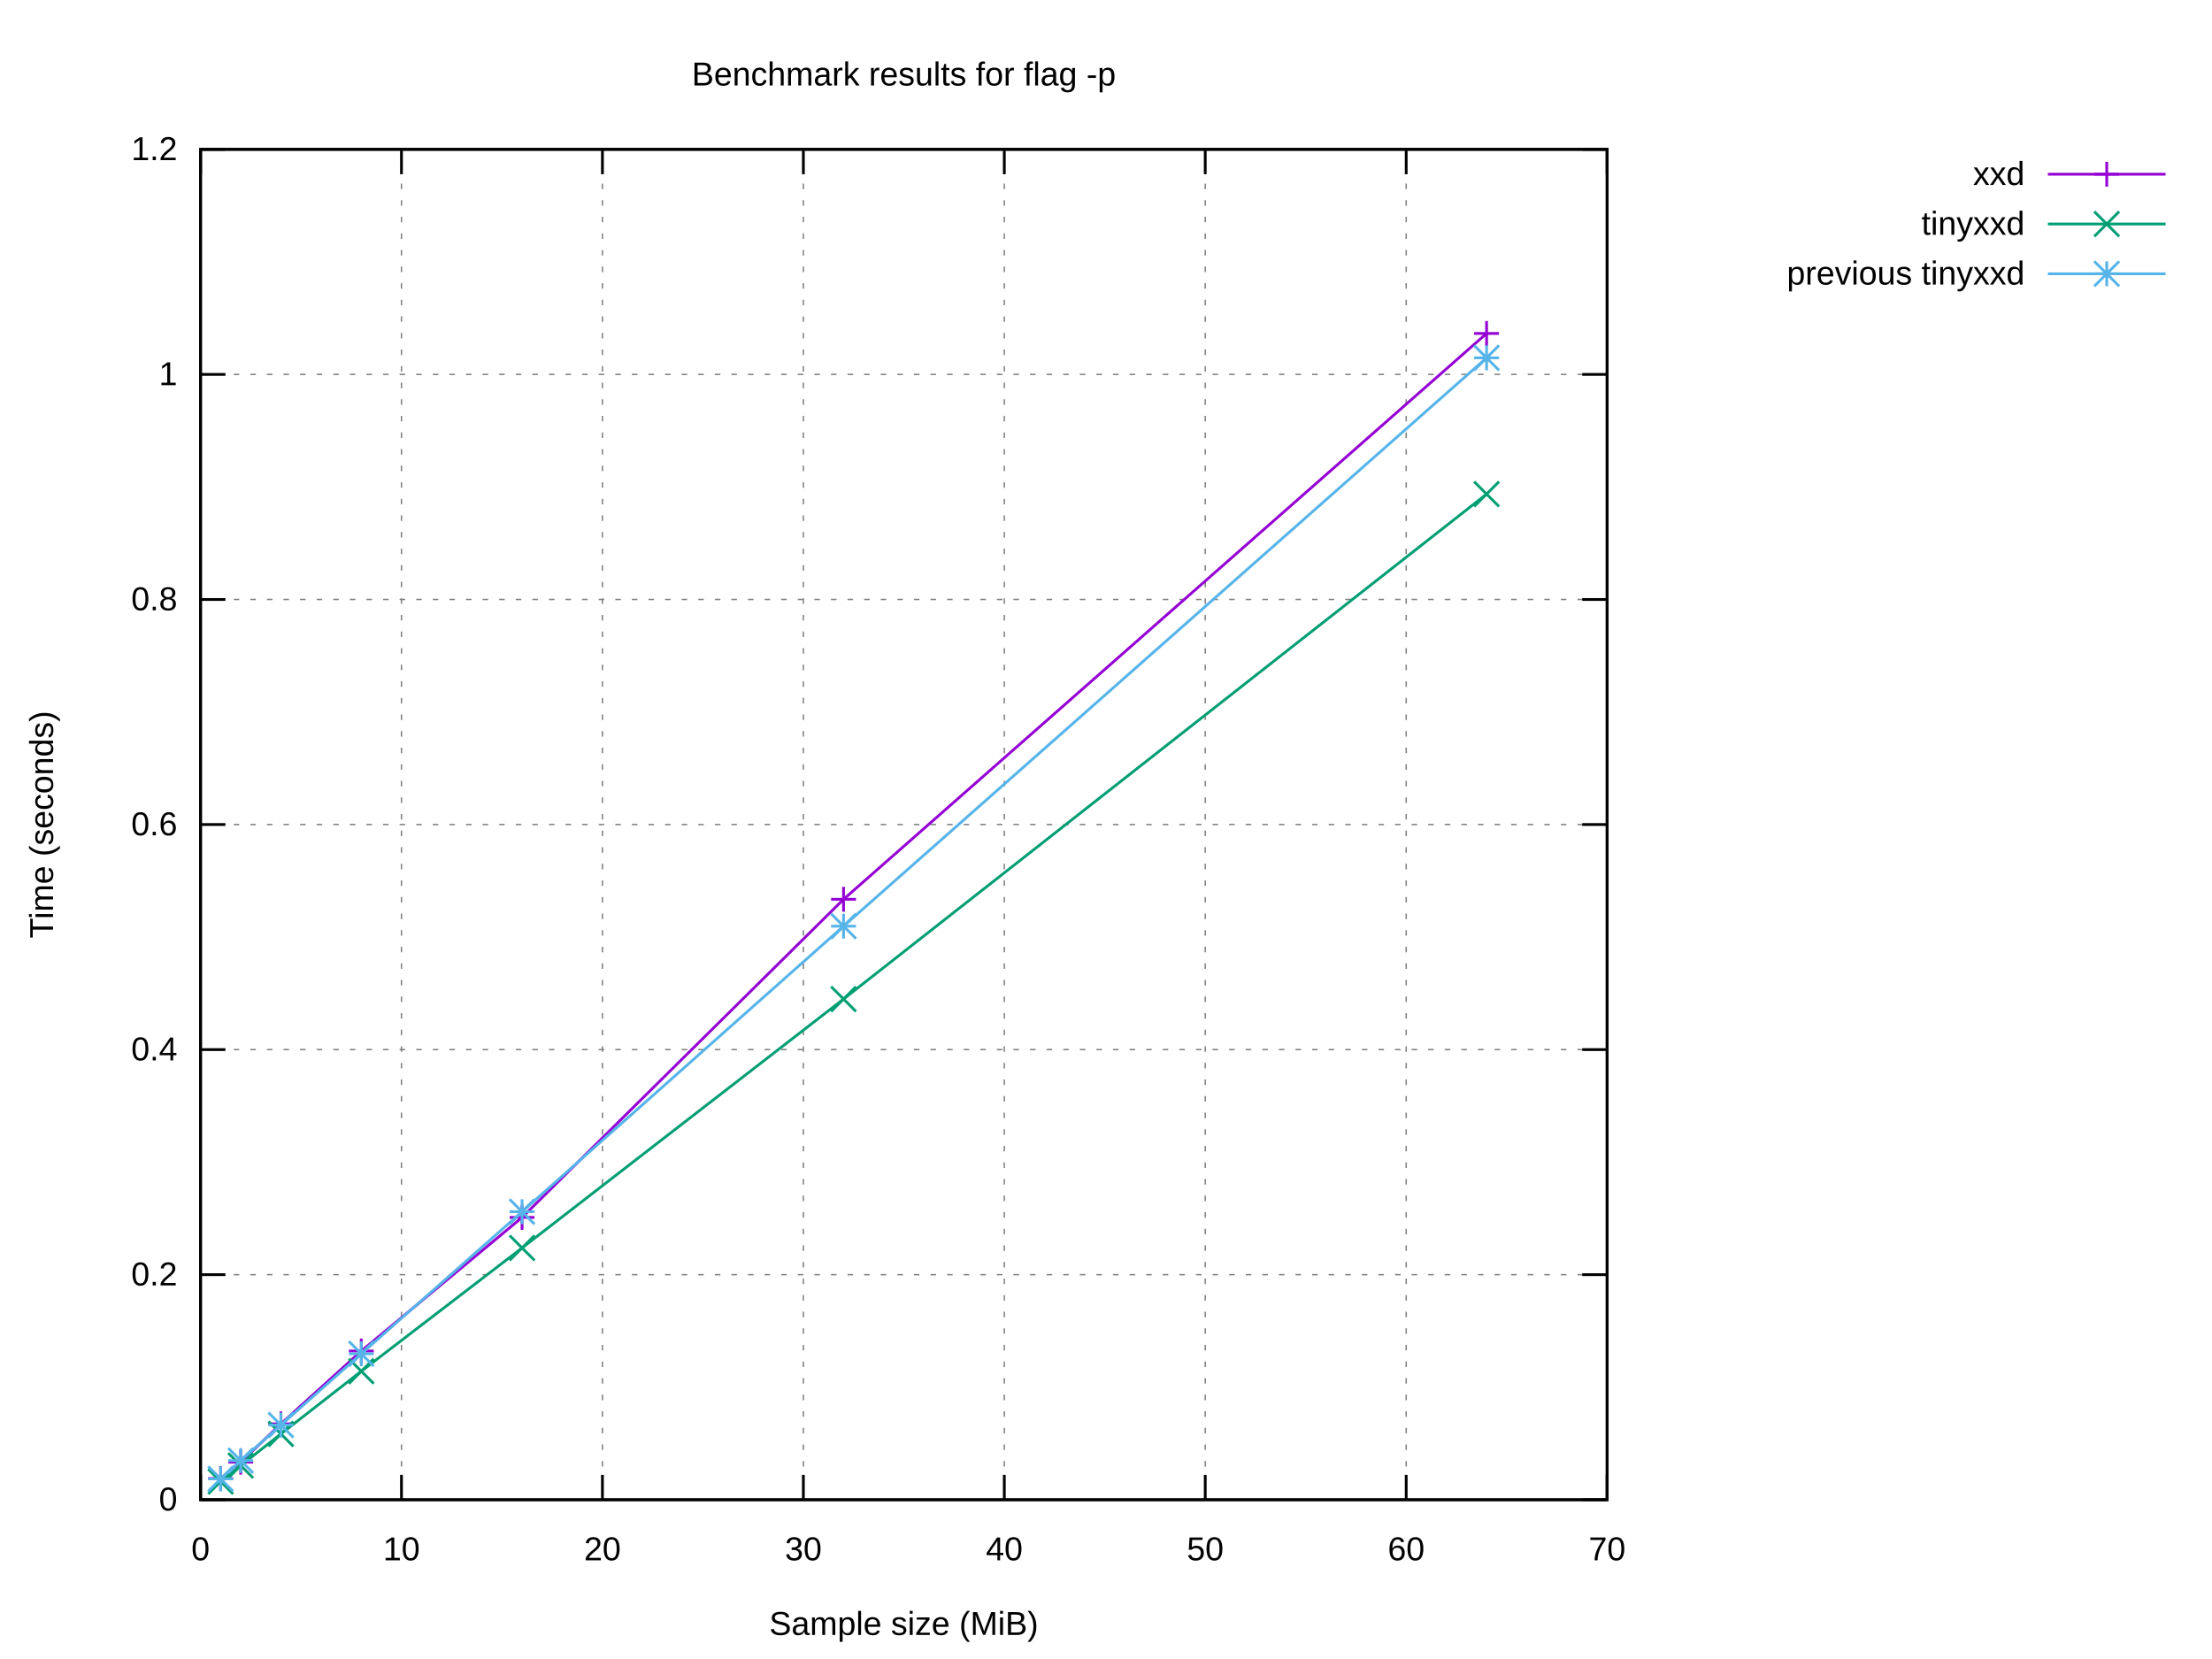
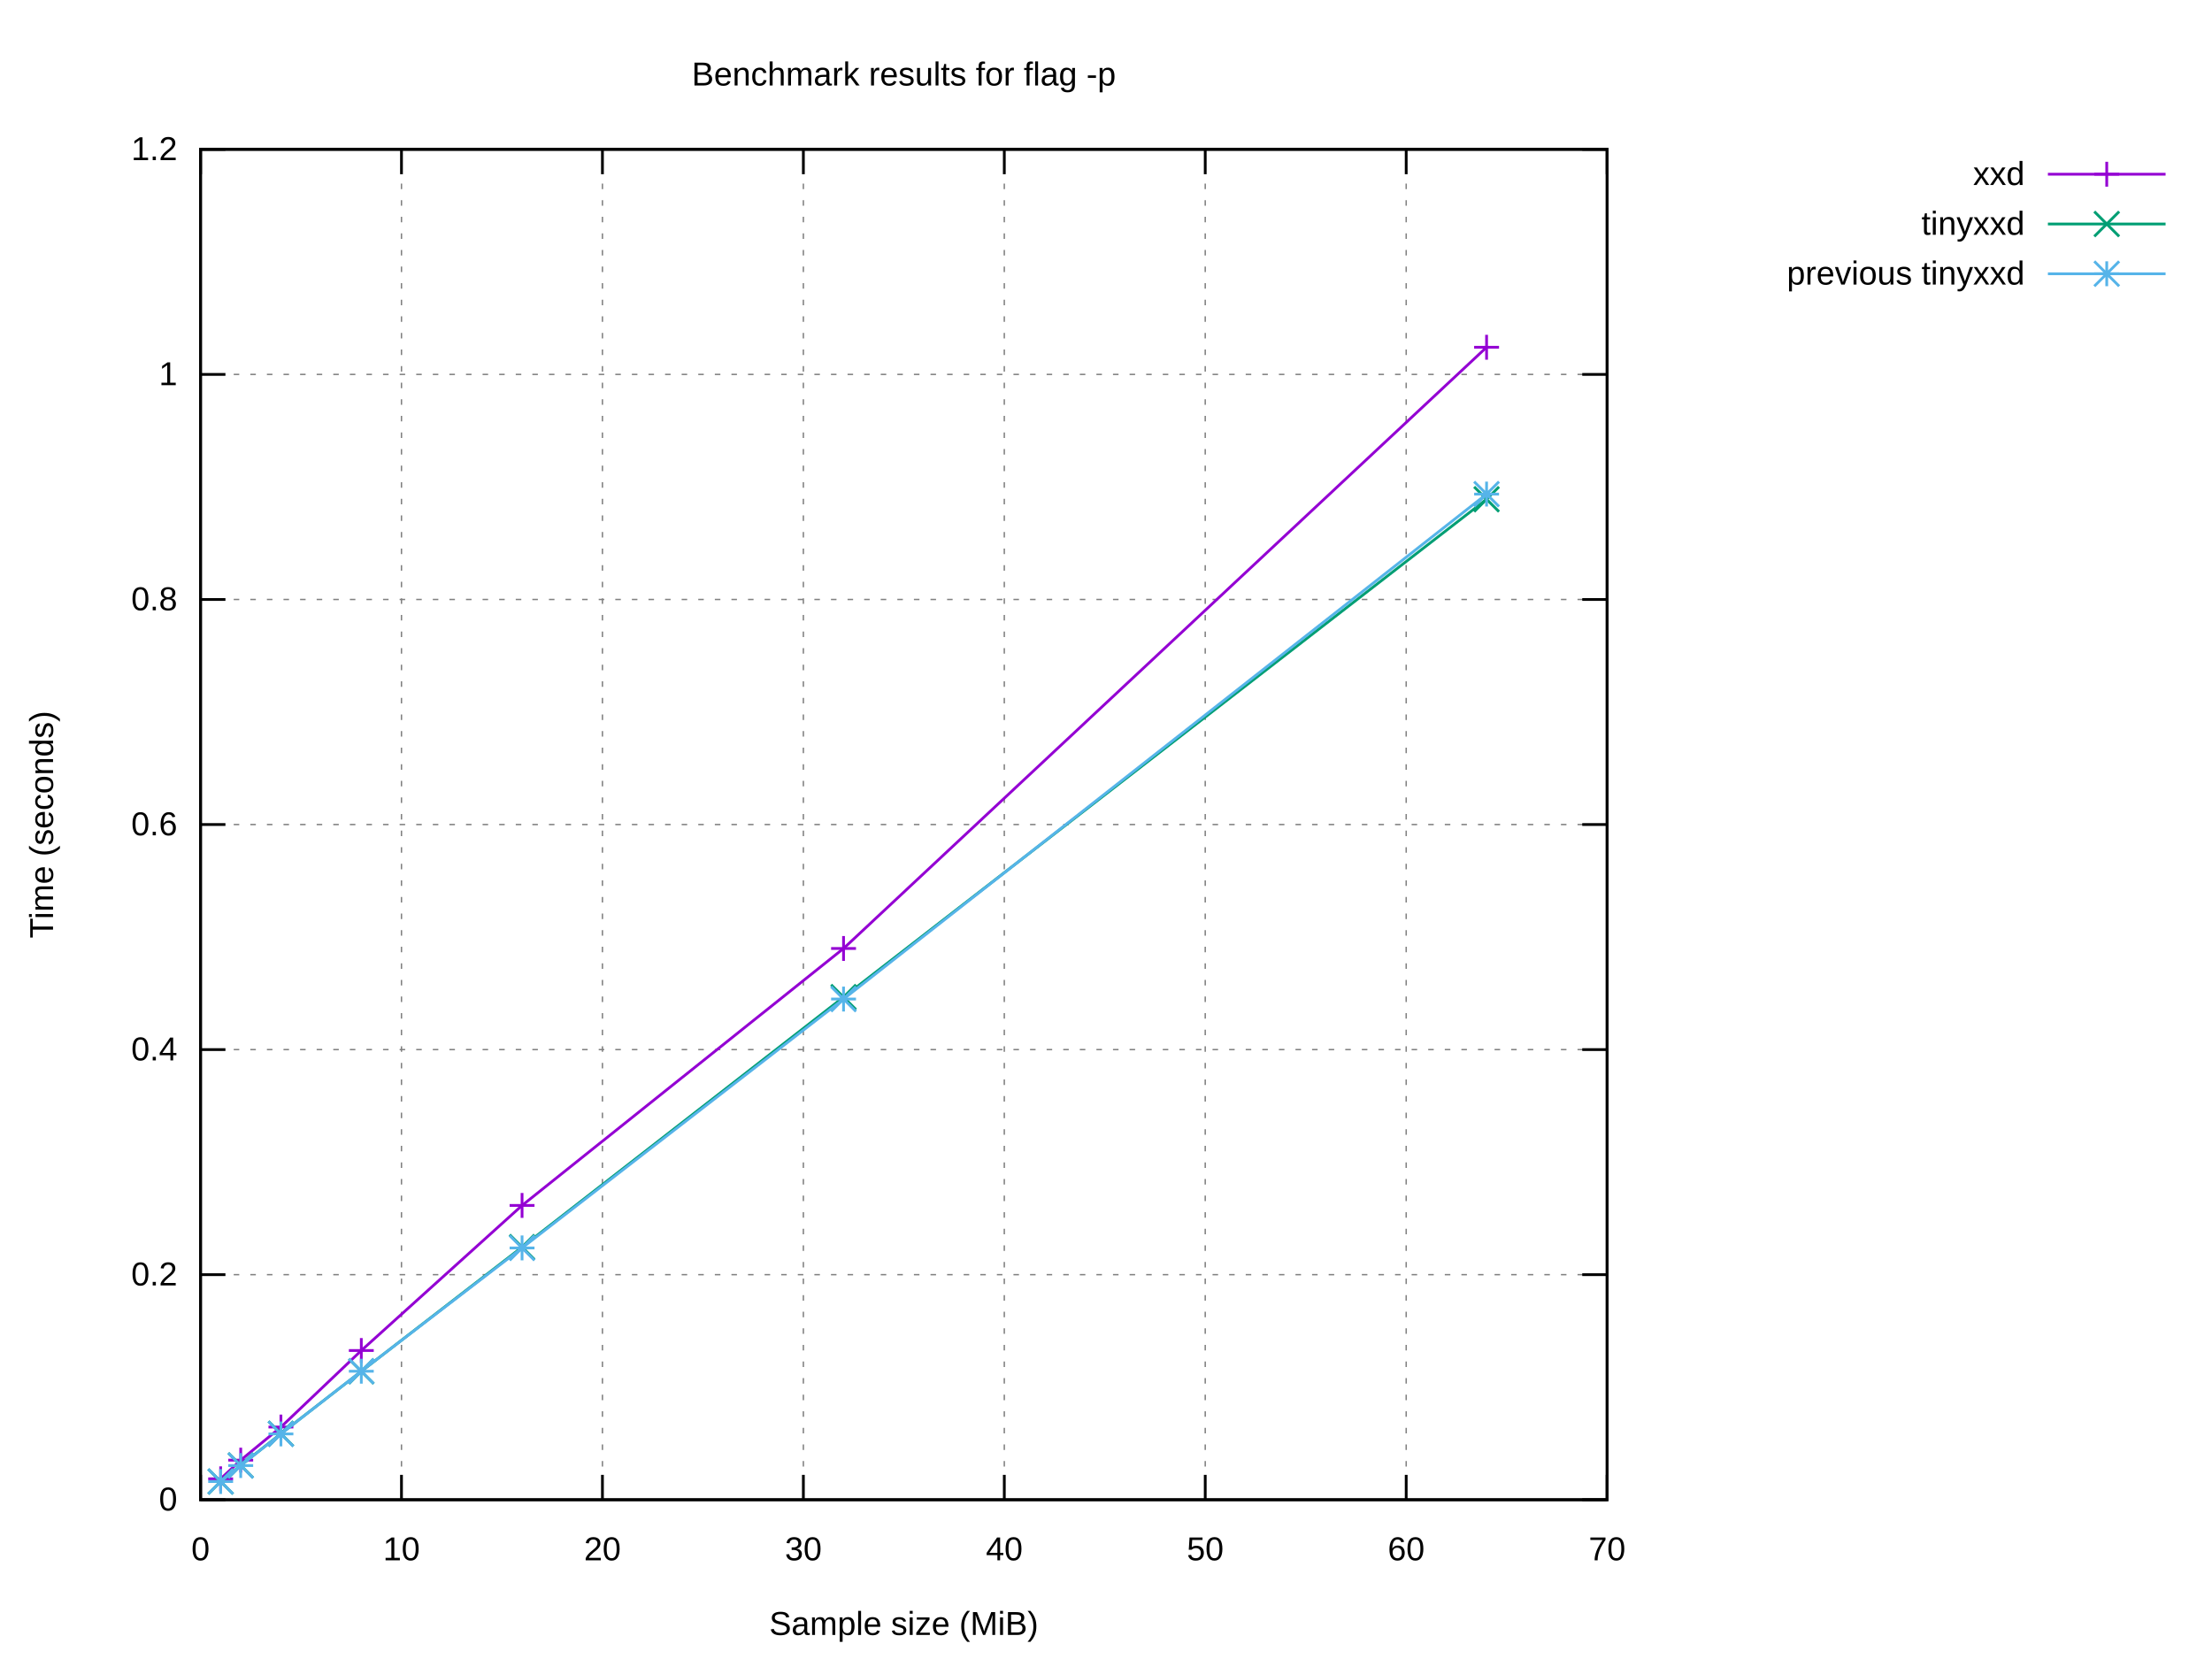
<svg xmlns="http://www.w3.org/2000/svg" xmlns:xlink="http://www.w3.org/1999/xlink" width="800" height="600" viewBox="0 0 800 600">
  <g id="gnuplot_canvas">
    <rect x="0" y="0" width="800" height="600" fill="#ffffff" />
    <defs>
      <circle id="gpDot" r="0.5" stroke-width="0.5" stroke="currentColor" />
      <path id="gpPt0" stroke-width="0.222" stroke="currentColor" d="M-1,0 h2 M0,-1 v2" />
      <path id="gpPt1" stroke-width="0.222" stroke="currentColor" d="M-1,-1 L1,1 M1,-1 L-1,1" />
      <path id="gpPt2" stroke-width="0.222" stroke="currentColor" d="M-1,0 L1,0 M0,-1 L0,1 M-1,-1 L1,1 M-1,1 L1,-1" />
      <rect id="gpPt3" stroke-width="0.222" stroke="currentColor" x="-1" y="-1" width="2" height="2" />
      <rect id="gpPt4" stroke-width="0.222" stroke="currentColor" fill="currentColor" x="-1" y="-1" width="2" height="2" />
      <circle id="gpPt5" stroke-width="0.222" stroke="currentColor" cx="0" cy="0" r="1" />
      <use xlink:href="#gpPt5" id="gpPt6" fill="currentColor" stroke="none" />
      <path id="gpPt7" stroke-width="0.222" stroke="currentColor" d="M0,-1.33 L-1.33,0.67 L1.33,0.67 z" />
      <use xlink:href="#gpPt7" id="gpPt8" fill="currentColor" stroke="none" />
      <use xlink:href="#gpPt7" id="gpPt9" stroke="currentColor" transform="rotate(180)" />
      <use xlink:href="#gpPt9" id="gpPt10" fill="currentColor" stroke="none" />
      <use xlink:href="#gpPt3" id="gpPt11" stroke="currentColor" transform="rotate(45)" />
      <use xlink:href="#gpPt11" id="gpPt12" fill="currentColor" stroke="none" />
      <path id="gpPt13" stroke-width="0.222" stroke="currentColor" d="M0,1.330 L1.265,0.411 L0.782,-1.067 L-0.782,-1.076 L-1.265,0.411 z" />
      <use xlink:href="#gpPt13" id="gpPt14" fill="currentColor" stroke="none" />
      <filter id="textbox" filterUnits="objectBoundingBox" x="0" y="0" height="1" width="1">
        <feFlood flood-color="#FFFFFF" flood-opacity="1" result="bgnd" />
        <feComposite in="SourceGraphic" in2="bgnd" operator="atop" />
      </filter>
      <filter id="greybox" filterUnits="objectBoundingBox" x="0" y="0" height="1" width="1">
        <feFlood flood-color="lightgrey" flood-opacity="1" result="grey" />
        <feComposite in="SourceGraphic" in2="grey" operator="atop" />
      </filter>
    </defs>
    <g fill="none" color="#FFFFFF" stroke="currentColor" stroke-width="1.00" stroke-linecap="butt" stroke-linejoin="miter">
</g>
    <g fill="none" color="black" stroke="currentColor" stroke-width="1.00" stroke-linecap="butt" stroke-linejoin="miter">
</g>
    <g fill="none" color="black" stroke="black" stroke-width="0.50" stroke-linecap="butt" stroke-linejoin="miter">
</g>
    <g fill="none" color="gray" stroke="currentColor" stroke-width="0.50" stroke-linecap="butt" stroke-linejoin="miter">
      <path stroke="gray" stroke-dasharray="2,4" class="gridline" d="M72.53,542.40 L581.24,542.40  " />
    </g>
    <g fill="none" color="gray" stroke="gray" stroke-width="1.00" stroke-linecap="butt" stroke-linejoin="miter">
</g>
    <g fill="none" color="black" stroke="currentColor" stroke-width="1.00" stroke-linecap="butt" stroke-linejoin="miter">
      <path stroke="black" d="M72.53,542.40 L81.53,542.40 M581.24,542.40 L572.24,542.40  " />
      <g transform="translate(64.14,546.30)" stroke="none" fill="black" font-family="Arial" font-size="12.00" text-anchor="end">
        <text>
          <tspan font-family="Arial"> 0</tspan>
        </text>
      </g>
    </g>
    <g fill="none" color="black" stroke="currentColor" stroke-width="1.00" stroke-linecap="butt" stroke-linejoin="miter">
</g>
    <g fill="none" color="black" stroke="black" stroke-width="0.50" stroke-linecap="butt" stroke-linejoin="miter">
</g>
    <g fill="none" color="gray" stroke="currentColor" stroke-width="0.50" stroke-linecap="butt" stroke-linejoin="miter">
      <path stroke="gray" stroke-dasharray="2,4" class="gridline" d="M72.53,461.00 L581.24,461.00  " />
    </g>
    <g fill="none" color="gray" stroke="gray" stroke-width="1.00" stroke-linecap="butt" stroke-linejoin="miter">
</g>
    <g fill="none" color="black" stroke="currentColor" stroke-width="1.00" stroke-linecap="butt" stroke-linejoin="miter">
      <path stroke="black" d="M72.53,461.00 L81.53,461.00 M581.24,461.00 L572.24,461.00  " />
      <g transform="translate(64.14,464.90)" stroke="none" fill="black" font-family="Arial" font-size="12.00" text-anchor="end">
        <text>
          <tspan font-family="Arial"> 0.2</tspan>
        </text>
      </g>
    </g>
    <g fill="none" color="black" stroke="currentColor" stroke-width="1.00" stroke-linecap="butt" stroke-linejoin="miter">
</g>
    <g fill="none" color="black" stroke="black" stroke-width="0.50" stroke-linecap="butt" stroke-linejoin="miter">
</g>
    <g fill="none" color="gray" stroke="currentColor" stroke-width="0.50" stroke-linecap="butt" stroke-linejoin="miter">
      <path stroke="gray" stroke-dasharray="2,4" class="gridline" d="M72.53,379.60 L581.24,379.60  " />
    </g>
    <g fill="none" color="gray" stroke="gray" stroke-width="1.00" stroke-linecap="butt" stroke-linejoin="miter">
</g>
    <g fill="none" color="black" stroke="currentColor" stroke-width="1.00" stroke-linecap="butt" stroke-linejoin="miter">
      <path stroke="black" d="M72.53,379.60 L81.53,379.60 M581.24,379.60 L572.24,379.60  " />
      <g transform="translate(64.14,383.50)" stroke="none" fill="black" font-family="Arial" font-size="12.00" text-anchor="end">
        <text>
          <tspan font-family="Arial"> 0.4</tspan>
        </text>
      </g>
    </g>
    <g fill="none" color="black" stroke="currentColor" stroke-width="1.00" stroke-linecap="butt" stroke-linejoin="miter">
</g>
    <g fill="none" color="black" stroke="black" stroke-width="0.50" stroke-linecap="butt" stroke-linejoin="miter">
</g>
    <g fill="none" color="gray" stroke="currentColor" stroke-width="0.50" stroke-linecap="butt" stroke-linejoin="miter">
      <path stroke="gray" stroke-dasharray="2,4" class="gridline" d="M72.53,298.20 L581.24,298.20  " />
    </g>
    <g fill="none" color="gray" stroke="gray" stroke-width="1.00" stroke-linecap="butt" stroke-linejoin="miter">
</g>
    <g fill="none" color="black" stroke="currentColor" stroke-width="1.00" stroke-linecap="butt" stroke-linejoin="miter">
      <path stroke="black" d="M72.53,298.20 L81.53,298.20 M581.24,298.20 L572.24,298.20  " />
      <g transform="translate(64.14,302.10)" stroke="none" fill="black" font-family="Arial" font-size="12.00" text-anchor="end">
        <text>
          <tspan font-family="Arial"> 0.6</tspan>
        </text>
      </g>
    </g>
    <g fill="none" color="black" stroke="currentColor" stroke-width="1.00" stroke-linecap="butt" stroke-linejoin="miter">
</g>
    <g fill="none" color="black" stroke="black" stroke-width="0.50" stroke-linecap="butt" stroke-linejoin="miter">
</g>
    <g fill="none" color="gray" stroke="currentColor" stroke-width="0.50" stroke-linecap="butt" stroke-linejoin="miter">
      <path stroke="gray" stroke-dasharray="2,4" class="gridline" d="M72.53,216.81 L581.24,216.81  " />
    </g>
    <g fill="none" color="gray" stroke="gray" stroke-width="1.00" stroke-linecap="butt" stroke-linejoin="miter">
</g>
    <g fill="none" color="black" stroke="currentColor" stroke-width="1.00" stroke-linecap="butt" stroke-linejoin="miter">
      <path stroke="black" d="M72.53,216.81 L81.53,216.81 M581.24,216.81 L572.24,216.81  " />
      <g transform="translate(64.14,220.71)" stroke="none" fill="black" font-family="Arial" font-size="12.00" text-anchor="end">
        <text>
          <tspan font-family="Arial"> 0.8</tspan>
        </text>
      </g>
    </g>
    <g fill="none" color="black" stroke="currentColor" stroke-width="1.00" stroke-linecap="butt" stroke-linejoin="miter">
</g>
    <g fill="none" color="black" stroke="black" stroke-width="0.50" stroke-linecap="butt" stroke-linejoin="miter">
</g>
    <g fill="none" color="gray" stroke="currentColor" stroke-width="0.50" stroke-linecap="butt" stroke-linejoin="miter">
      <path stroke="gray" stroke-dasharray="2,4" class="gridline" d="M72.53,135.41 L581.24,135.41  " />
    </g>
    <g fill="none" color="gray" stroke="gray" stroke-width="1.00" stroke-linecap="butt" stroke-linejoin="miter">
</g>
    <g fill="none" color="black" stroke="currentColor" stroke-width="1.00" stroke-linecap="butt" stroke-linejoin="miter">
      <path stroke="black" d="M72.53,135.41 L81.53,135.41 M581.24,135.41 L572.24,135.41  " />
      <g transform="translate(64.14,139.31)" stroke="none" fill="black" font-family="Arial" font-size="12.00" text-anchor="end">
        <text>
          <tspan font-family="Arial"> 1</tspan>
        </text>
      </g>
    </g>
    <g fill="none" color="black" stroke="currentColor" stroke-width="1.00" stroke-linecap="butt" stroke-linejoin="miter">
</g>
    <g fill="none" color="black" stroke="black" stroke-width="0.50" stroke-linecap="butt" stroke-linejoin="miter">
</g>
    <g fill="none" color="gray" stroke="currentColor" stroke-width="0.50" stroke-linecap="butt" stroke-linejoin="miter">
      <path stroke="gray" stroke-dasharray="2,4" class="gridline" d="M72.53,54.01 L581.24,54.01  " />
    </g>
    <g fill="none" color="gray" stroke="gray" stroke-width="1.00" stroke-linecap="butt" stroke-linejoin="miter">
</g>
    <g fill="none" color="black" stroke="currentColor" stroke-width="1.00" stroke-linecap="butt" stroke-linejoin="miter">
      <path stroke="black" d="M72.53,54.01 L81.53,54.01 M581.24,54.01 L572.24,54.01  " />
      <g transform="translate(64.14,57.91)" stroke="none" fill="black" font-family="Arial" font-size="12.00" text-anchor="end">
        <text>
          <tspan font-family="Arial"> 1.2</tspan>
        </text>
      </g>
    </g>
    <g fill="none" color="black" stroke="currentColor" stroke-width="1.00" stroke-linecap="butt" stroke-linejoin="miter">
</g>
    <g fill="none" color="black" stroke="black" stroke-width="0.50" stroke-linecap="butt" stroke-linejoin="miter">
</g>
    <g fill="none" color="gray" stroke="currentColor" stroke-width="0.50" stroke-linecap="butt" stroke-linejoin="miter">
      <path stroke="gray" stroke-dasharray="2,4" class="gridline" d="M72.53,542.40 L72.53,54.01  " />
    </g>
    <g fill="none" color="gray" stroke="gray" stroke-width="1.00" stroke-linecap="butt" stroke-linejoin="miter">
</g>
    <g fill="none" color="black" stroke="currentColor" stroke-width="1.00" stroke-linecap="butt" stroke-linejoin="miter">
      <path stroke="black" d="M72.53,542.40 L72.53,533.40 M72.53,54.01 L72.53,63.01  " />
      <g transform="translate(72.53,564.30)" stroke="none" fill="black" font-family="Arial" font-size="12.00" text-anchor="middle">
        <text>
          <tspan font-family="Arial"> 0</tspan>
        </text>
      </g>
    </g>
    <g fill="none" color="black" stroke="currentColor" stroke-width="1.00" stroke-linecap="butt" stroke-linejoin="miter">
</g>
    <g fill="none" color="black" stroke="black" stroke-width="0.50" stroke-linecap="butt" stroke-linejoin="miter">
</g>
    <g fill="none" color="gray" stroke="currentColor" stroke-width="0.50" stroke-linecap="butt" stroke-linejoin="miter">
      <path stroke="gray" stroke-dasharray="2,4" class="gridline" d="M145.20,542.40 L145.20,54.01  " />
    </g>
    <g fill="none" color="gray" stroke="gray" stroke-width="1.00" stroke-linecap="butt" stroke-linejoin="miter">
</g>
    <g fill="none" color="black" stroke="currentColor" stroke-width="1.00" stroke-linecap="butt" stroke-linejoin="miter">
      <path stroke="black" d="M145.20,542.40 L145.20,533.40 M145.20,54.01 L145.20,63.01  " />
      <g transform="translate(145.20,564.30)" stroke="none" fill="black" font-family="Arial" font-size="12.00" text-anchor="middle">
        <text>
          <tspan font-family="Arial"> 10</tspan>
        </text>
      </g>
    </g>
    <g fill="none" color="black" stroke="currentColor" stroke-width="1.00" stroke-linecap="butt" stroke-linejoin="miter">
</g>
    <g fill="none" color="black" stroke="black" stroke-width="0.50" stroke-linecap="butt" stroke-linejoin="miter">
</g>
    <g fill="none" color="gray" stroke="currentColor" stroke-width="0.50" stroke-linecap="butt" stroke-linejoin="miter">
      <path stroke="gray" stroke-dasharray="2,4" class="gridline" d="M217.88,542.40 L217.88,54.01  " />
    </g>
    <g fill="none" color="gray" stroke="gray" stroke-width="1.00" stroke-linecap="butt" stroke-linejoin="miter">
</g>
    <g fill="none" color="black" stroke="currentColor" stroke-width="1.00" stroke-linecap="butt" stroke-linejoin="miter">
      <path stroke="black" d="M217.88,542.40 L217.88,533.40 M217.88,54.01 L217.88,63.01  " />
      <g transform="translate(217.88,564.30)" stroke="none" fill="black" font-family="Arial" font-size="12.00" text-anchor="middle">
        <text>
          <tspan font-family="Arial"> 20</tspan>
        </text>
      </g>
    </g>
    <g fill="none" color="black" stroke="currentColor" stroke-width="1.00" stroke-linecap="butt" stroke-linejoin="miter">
</g>
    <g fill="none" color="black" stroke="black" stroke-width="0.50" stroke-linecap="butt" stroke-linejoin="miter">
</g>
    <g fill="none" color="gray" stroke="currentColor" stroke-width="0.50" stroke-linecap="butt" stroke-linejoin="miter">
      <path stroke="gray" stroke-dasharray="2,4" class="gridline" d="M290.55,542.40 L290.55,54.01  " />
    </g>
    <g fill="none" color="gray" stroke="gray" stroke-width="1.00" stroke-linecap="butt" stroke-linejoin="miter">
</g>
    <g fill="none" color="black" stroke="currentColor" stroke-width="1.00" stroke-linecap="butt" stroke-linejoin="miter">
      <path stroke="black" d="M290.55,542.40 L290.55,533.40 M290.55,54.01 L290.55,63.01  " />
      <g transform="translate(290.55,564.30)" stroke="none" fill="black" font-family="Arial" font-size="12.00" text-anchor="middle">
        <text>
          <tspan font-family="Arial"> 30</tspan>
        </text>
      </g>
    </g>
    <g fill="none" color="black" stroke="currentColor" stroke-width="1.00" stroke-linecap="butt" stroke-linejoin="miter">
</g>
    <g fill="none" color="black" stroke="black" stroke-width="0.50" stroke-linecap="butt" stroke-linejoin="miter">
</g>
    <g fill="none" color="gray" stroke="currentColor" stroke-width="0.50" stroke-linecap="butt" stroke-linejoin="miter">
      <path stroke="gray" stroke-dasharray="2,4" class="gridline" d="M363.22,542.40 L363.22,54.01  " />
    </g>
    <g fill="none" color="gray" stroke="gray" stroke-width="1.00" stroke-linecap="butt" stroke-linejoin="miter">
</g>
    <g fill="none" color="black" stroke="currentColor" stroke-width="1.00" stroke-linecap="butt" stroke-linejoin="miter">
      <path stroke="black" d="M363.22,542.40 L363.22,533.40 M363.22,54.01 L363.22,63.01  " />
      <g transform="translate(363.22,564.30)" stroke="none" fill="black" font-family="Arial" font-size="12.00" text-anchor="middle">
        <text>
          <tspan font-family="Arial"> 40</tspan>
        </text>
      </g>
    </g>
    <g fill="none" color="black" stroke="currentColor" stroke-width="1.00" stroke-linecap="butt" stroke-linejoin="miter">
</g>
    <g fill="none" color="black" stroke="black" stroke-width="0.50" stroke-linecap="butt" stroke-linejoin="miter">
</g>
    <g fill="none" color="gray" stroke="currentColor" stroke-width="0.50" stroke-linecap="butt" stroke-linejoin="miter">
      <path stroke="gray" stroke-dasharray="2,4" class="gridline" d="M435.89,542.40 L435.89,54.01  " />
    </g>
    <g fill="none" color="gray" stroke="gray" stroke-width="1.00" stroke-linecap="butt" stroke-linejoin="miter">
</g>
    <g fill="none" color="black" stroke="currentColor" stroke-width="1.00" stroke-linecap="butt" stroke-linejoin="miter">
      <path stroke="black" d="M435.89,542.40 L435.89,533.40 M435.89,54.01 L435.89,63.01  " />
      <g transform="translate(435.89,564.30)" stroke="none" fill="black" font-family="Arial" font-size="12.00" text-anchor="middle">
        <text>
          <tspan font-family="Arial"> 50</tspan>
        </text>
      </g>
    </g>
    <g fill="none" color="black" stroke="currentColor" stroke-width="1.00" stroke-linecap="butt" stroke-linejoin="miter">
</g>
    <g fill="none" color="black" stroke="black" stroke-width="0.50" stroke-linecap="butt" stroke-linejoin="miter">
</g>
    <g fill="none" color="gray" stroke="currentColor" stroke-width="0.50" stroke-linecap="butt" stroke-linejoin="miter">
      <path stroke="gray" stroke-dasharray="2,4" class="gridline" d="M508.57,542.40 L508.57,54.01  " />
    </g>
    <g fill="none" color="gray" stroke="gray" stroke-width="1.00" stroke-linecap="butt" stroke-linejoin="miter">
</g>
    <g fill="none" color="black" stroke="currentColor" stroke-width="1.00" stroke-linecap="butt" stroke-linejoin="miter">
      <path stroke="black" d="M508.57,542.40 L508.57,533.40 M508.57,54.01 L508.57,63.01  " />
      <g transform="translate(508.57,564.30)" stroke="none" fill="black" font-family="Arial" font-size="12.00" text-anchor="middle">
        <text>
          <tspan font-family="Arial"> 60</tspan>
        </text>
      </g>
    </g>
    <g fill="none" color="black" stroke="currentColor" stroke-width="1.00" stroke-linecap="butt" stroke-linejoin="miter">
</g>
    <g fill="none" color="black" stroke="black" stroke-width="0.50" stroke-linecap="butt" stroke-linejoin="miter">
</g>
    <g fill="none" color="gray" stroke="currentColor" stroke-width="0.50" stroke-linecap="butt" stroke-linejoin="miter">
      <path stroke="gray" stroke-dasharray="2,4" class="gridline" d="M581.24,542.40 L581.24,54.01  " />
    </g>
    <g fill="none" color="gray" stroke="gray" stroke-width="1.00" stroke-linecap="butt" stroke-linejoin="miter">
</g>
    <g fill="none" color="black" stroke="currentColor" stroke-width="1.00" stroke-linecap="butt" stroke-linejoin="miter">
      <path stroke="black" d="M581.24,542.40 L581.24,533.40 M581.24,54.01 L581.24,63.01  " />
      <g transform="translate(581.24,564.30)" stroke="none" fill="black" font-family="Arial" font-size="12.00" text-anchor="middle">
        <text>
          <tspan font-family="Arial"> 70</tspan>
        </text>
      </g>
    </g>
    <g fill="none" color="black" stroke="currentColor" stroke-width="1.00" stroke-linecap="butt" stroke-linejoin="miter">
</g>
    <g fill="none" color="black" stroke="currentColor" stroke-width="1.00" stroke-linecap="butt" stroke-linejoin="miter">
      <path stroke="black" d="M72.53,54.01 L72.53,542.40 L581.24,542.40 L581.24,54.01 L72.53,54.01 Z  " />
    </g>
    <g fill="none" color="black" stroke="currentColor" stroke-width="1.00" stroke-linecap="butt" stroke-linejoin="miter">
</g>
    <g id="gnuplot_plot_1">
      <g fill="none" color="black" stroke="currentColor" stroke-width="1.00" stroke-linecap="butt" stroke-linejoin="miter">
        <g transform="translate(732.26,66.91)" stroke="none" fill="black" font-family="Arial" font-size="12.00" text-anchor="end">
          <text>
            <tspan font-family="Arial">xxd</tspan>
          </text>
        </g>
      </g>
      <g fill="none" color="black" stroke="currentColor" stroke-width="1.00" stroke-linecap="butt" stroke-linejoin="miter">
-         <path stroke="rgb(148,   0, 211)" d="M740.65,63.01 L783.21,63.01 M537.64,120.60 L305.08,325.24 L188.81,440.30 L130.67,488.61 L101.60,514.95 L87.06,528.81   L79.80,534.73  " />
-         <use xlink:href="#gpPt0" transform="translate(537.64,120.60) scale(4.50)" color="rgb(148,   0, 211)" />
-         <use xlink:href="#gpPt0" transform="translate(305.08,325.24) scale(4.50)" color="rgb(148,   0, 211)" />
-         <use xlink:href="#gpPt0" transform="translate(188.81,440.30) scale(4.50)" color="rgb(148,   0, 211)" />
-         <use xlink:href="#gpPt0" transform="translate(130.67,488.61) scale(4.50)" color="rgb(148,   0, 211)" />
-         <use xlink:href="#gpPt0" transform="translate(101.60,514.95) scale(4.50)" color="rgb(148,   0, 211)" />
-         <use xlink:href="#gpPt0" transform="translate(87.06,528.81) scale(4.50)" color="rgb(148,   0, 211)" />
-         <use xlink:href="#gpPt0" transform="translate(79.80,534.73) scale(4.50)" color="rgb(148,   0, 211)" />
+         <path stroke="rgb(148,   0, 211)" d="M740.65,63.01 L783.21,63.01 M537.64,125.59 L305.08,343.03 L188.81,435.96 L130.67,488.43 L101.60,516.11 L87.06,528.08   L79.80,534.83  " />
+         <use xlink:href="#gpPt0" transform="translate(537.64,125.59) scale(4.50)" color="rgb(148,   0, 211)" />
+         <use xlink:href="#gpPt0" transform="translate(305.08,343.03) scale(4.50)" color="rgb(148,   0, 211)" />
+         <use xlink:href="#gpPt0" transform="translate(188.81,435.96) scale(4.50)" color="rgb(148,   0, 211)" />
+         <use xlink:href="#gpPt0" transform="translate(130.67,488.43) scale(4.50)" color="rgb(148,   0, 211)" />
+         <use xlink:href="#gpPt0" transform="translate(101.60,516.11) scale(4.50)" color="rgb(148,   0, 211)" />
+         <use xlink:href="#gpPt0" transform="translate(87.06,528.08) scale(4.50)" color="rgb(148,   0, 211)" />
+         <use xlink:href="#gpPt0" transform="translate(79.80,534.83) scale(4.50)" color="rgb(148,   0, 211)" />
        <use xlink:href="#gpPt0" transform="translate(761.93,63.01) scale(4.50)" color="rgb(148,   0, 211)" />
      </g>
    </g>
    <g id="gnuplot_plot_2">
      <g fill="none" color="black" stroke="currentColor" stroke-width="1.00" stroke-linecap="butt" stroke-linejoin="miter">
        <g transform="translate(732.26,84.91)" stroke="none" fill="black" font-family="Arial" font-size="12.00" text-anchor="end">
          <text>
            <tspan font-family="Arial">tinyxxd</tspan>
          </text>
        </g>
      </g>
      <g fill="none" color="black" stroke="currentColor" stroke-width="1.00" stroke-linecap="butt" stroke-linejoin="miter">
-         <path stroke="rgb(  0, 158, 115)" d="M740.65,81.01 L783.21,81.01 M537.64,178.69 L305.08,361.32 L188.81,451.33 L130.67,495.92 L101.60,518.60 L87.06,530.03   L79.80,535.81  " />
-         <use xlink:href="#gpPt1" transform="translate(537.64,178.69) scale(4.50)" color="rgb(  0, 158, 115)" />
-         <use xlink:href="#gpPt1" transform="translate(305.08,361.32) scale(4.50)" color="rgb(  0, 158, 115)" />
-         <use xlink:href="#gpPt1" transform="translate(188.81,451.33) scale(4.50)" color="rgb(  0, 158, 115)" />
-         <use xlink:href="#gpPt1" transform="translate(130.67,495.92) scale(4.50)" color="rgb(  0, 158, 115)" />
-         <use xlink:href="#gpPt1" transform="translate(101.60,518.60) scale(4.50)" color="rgb(  0, 158, 115)" />
-         <use xlink:href="#gpPt1" transform="translate(87.06,530.03) scale(4.50)" color="rgb(  0, 158, 115)" />
-         <use xlink:href="#gpPt1" transform="translate(79.80,535.81) scale(4.50)" color="rgb(  0, 158, 115)" />
+         <path stroke="rgb(  0, 158, 115)" d="M740.65,81.01 L783.21,81.01 M537.64,180.56 L305.08,360.62 L188.81,451.02 L130.67,495.96 L101.60,518.52 L87.06,529.99   L79.80,535.82  " />
+         <use xlink:href="#gpPt1" transform="translate(537.64,180.56) scale(4.50)" color="rgb(  0, 158, 115)" />
+         <use xlink:href="#gpPt1" transform="translate(305.08,360.62) scale(4.50)" color="rgb(  0, 158, 115)" />
+         <use xlink:href="#gpPt1" transform="translate(188.81,451.02) scale(4.50)" color="rgb(  0, 158, 115)" />
+         <use xlink:href="#gpPt1" transform="translate(130.67,495.96) scale(4.50)" color="rgb(  0, 158, 115)" />
+         <use xlink:href="#gpPt1" transform="translate(101.60,518.52) scale(4.50)" color="rgb(  0, 158, 115)" />
+         <use xlink:href="#gpPt1" transform="translate(87.06,529.99) scale(4.50)" color="rgb(  0, 158, 115)" />
+         <use xlink:href="#gpPt1" transform="translate(79.80,535.82) scale(4.50)" color="rgb(  0, 158, 115)" />
        <use xlink:href="#gpPt1" transform="translate(761.93,81.01) scale(4.50)" color="rgb(  0, 158, 115)" />
      </g>
    </g>
    <g id="gnuplot_plot_3">
      <g fill="none" color="black" stroke="currentColor" stroke-width="1.00" stroke-linecap="butt" stroke-linejoin="miter">
        <g transform="translate(732.26,102.91)" stroke="none" fill="black" font-family="Arial" font-size="12.00" text-anchor="end">
          <text>
            <tspan font-family="Arial">previous tinyxxd</tspan>
          </text>
        </g>
      </g>
      <g fill="none" color="black" stroke="currentColor" stroke-width="1.00" stroke-linecap="butt" stroke-linejoin="miter">
-         <path stroke="rgb( 86, 180, 233)" d="M740.65,99.01 L783.21,99.01 M537.64,129.42 L305.08,334.96 L188.81,438.23 L130.67,489.61 L101.60,515.39 L87.06,528.24   L79.80,534.85  " />
-         <use xlink:href="#gpPt2" transform="translate(537.64,129.42) scale(4.50)" color="rgb( 86, 180, 233)" />
-         <use xlink:href="#gpPt2" transform="translate(305.08,334.96) scale(4.50)" color="rgb( 86, 180, 233)" />
-         <use xlink:href="#gpPt2" transform="translate(188.81,438.23) scale(4.50)" color="rgb( 86, 180, 233)" />
-         <use xlink:href="#gpPt2" transform="translate(130.67,489.61) scale(4.50)" color="rgb( 86, 180, 233)" />
-         <use xlink:href="#gpPt2" transform="translate(101.60,515.39) scale(4.50)" color="rgb( 86, 180, 233)" />
-         <use xlink:href="#gpPt2" transform="translate(87.06,528.24) scale(4.50)" color="rgb( 86, 180, 233)" />
-         <use xlink:href="#gpPt2" transform="translate(79.80,534.85) scale(4.50)" color="rgb( 86, 180, 233)" />
+         <path stroke="rgb( 86, 180, 233)" d="M740.65,99.01 L783.21,99.01 M537.64,178.69 L305.08,361.32 L188.81,451.33 L130.67,495.92 L101.60,518.60 L87.06,530.03   L79.80,535.81  " />
+         <use xlink:href="#gpPt2" transform="translate(537.64,178.69) scale(4.50)" color="rgb( 86, 180, 233)" />
+         <use xlink:href="#gpPt2" transform="translate(305.08,361.32) scale(4.50)" color="rgb( 86, 180, 233)" />
+         <use xlink:href="#gpPt2" transform="translate(188.81,451.33) scale(4.50)" color="rgb( 86, 180, 233)" />
+         <use xlink:href="#gpPt2" transform="translate(130.67,495.92) scale(4.50)" color="rgb( 86, 180, 233)" />
+         <use xlink:href="#gpPt2" transform="translate(101.60,518.60) scale(4.50)" color="rgb( 86, 180, 233)" />
+         <use xlink:href="#gpPt2" transform="translate(87.06,530.03) scale(4.50)" color="rgb( 86, 180, 233)" />
+         <use xlink:href="#gpPt2" transform="translate(79.80,535.81) scale(4.50)" color="rgb( 86, 180, 233)" />
        <use xlink:href="#gpPt2" transform="translate(761.93,99.01) scale(4.50)" color="rgb( 86, 180, 233)" />
      </g>
    </g>
    <g fill="none" color="#FFFFFF" stroke="rgb( 86, 180, 233)" stroke-width="2.00" stroke-linecap="butt" stroke-linejoin="miter">
</g>
    <g fill="none" color="black" stroke="currentColor" stroke-width="2.00" stroke-linecap="butt" stroke-linejoin="miter">
</g>
    <g fill="none" color="black" stroke="black" stroke-width="1.00" stroke-linecap="butt" stroke-linejoin="miter">
</g>
    <g fill="none" color="black" stroke="currentColor" stroke-width="1.00" stroke-linecap="butt" stroke-linejoin="miter">
      <path stroke="black" d="M72.53,54.01 L72.53,542.40 L581.24,542.40 L581.24,54.01 L72.53,54.01 Z  " />
      <g transform="translate(19.18,298.21) rotate(270.00)" stroke="none" fill="black" font-family="Arial" font-size="12.00" text-anchor="middle">
        <text>
          <tspan font-family="Arial">Time (seconds)</tspan>
        </text>
      </g>
    </g>
    <g fill="none" color="black" stroke="currentColor" stroke-width="1.00" stroke-linecap="butt" stroke-linejoin="miter">
      <g transform="translate(326.88,591.30)" stroke="none" fill="black" font-family="Arial" font-size="12.00" text-anchor="middle">
        <text>
          <tspan font-family="Arial">Sample size (MiB)</tspan>
        </text>
      </g>
    </g>
    <g fill="none" color="black" stroke="currentColor" stroke-width="1.00" stroke-linecap="butt" stroke-linejoin="miter">
</g>
    <g fill="none" color="black" stroke="currentColor" stroke-width="1.00" stroke-linecap="butt" stroke-linejoin="miter">
      <g transform="translate(326.88,30.91)" stroke="none" fill="black" font-family="Arial" font-size="12.00" text-anchor="middle">
        <text>
          <tspan font-family="Arial">Benchmark results for flag -p</tspan>
        </text>
      </g>
    </g>
    <g fill="none" color="black" stroke="currentColor" stroke-width="1.00" stroke-linecap="butt" stroke-linejoin="miter">
</g>
  </g>
</svg>
